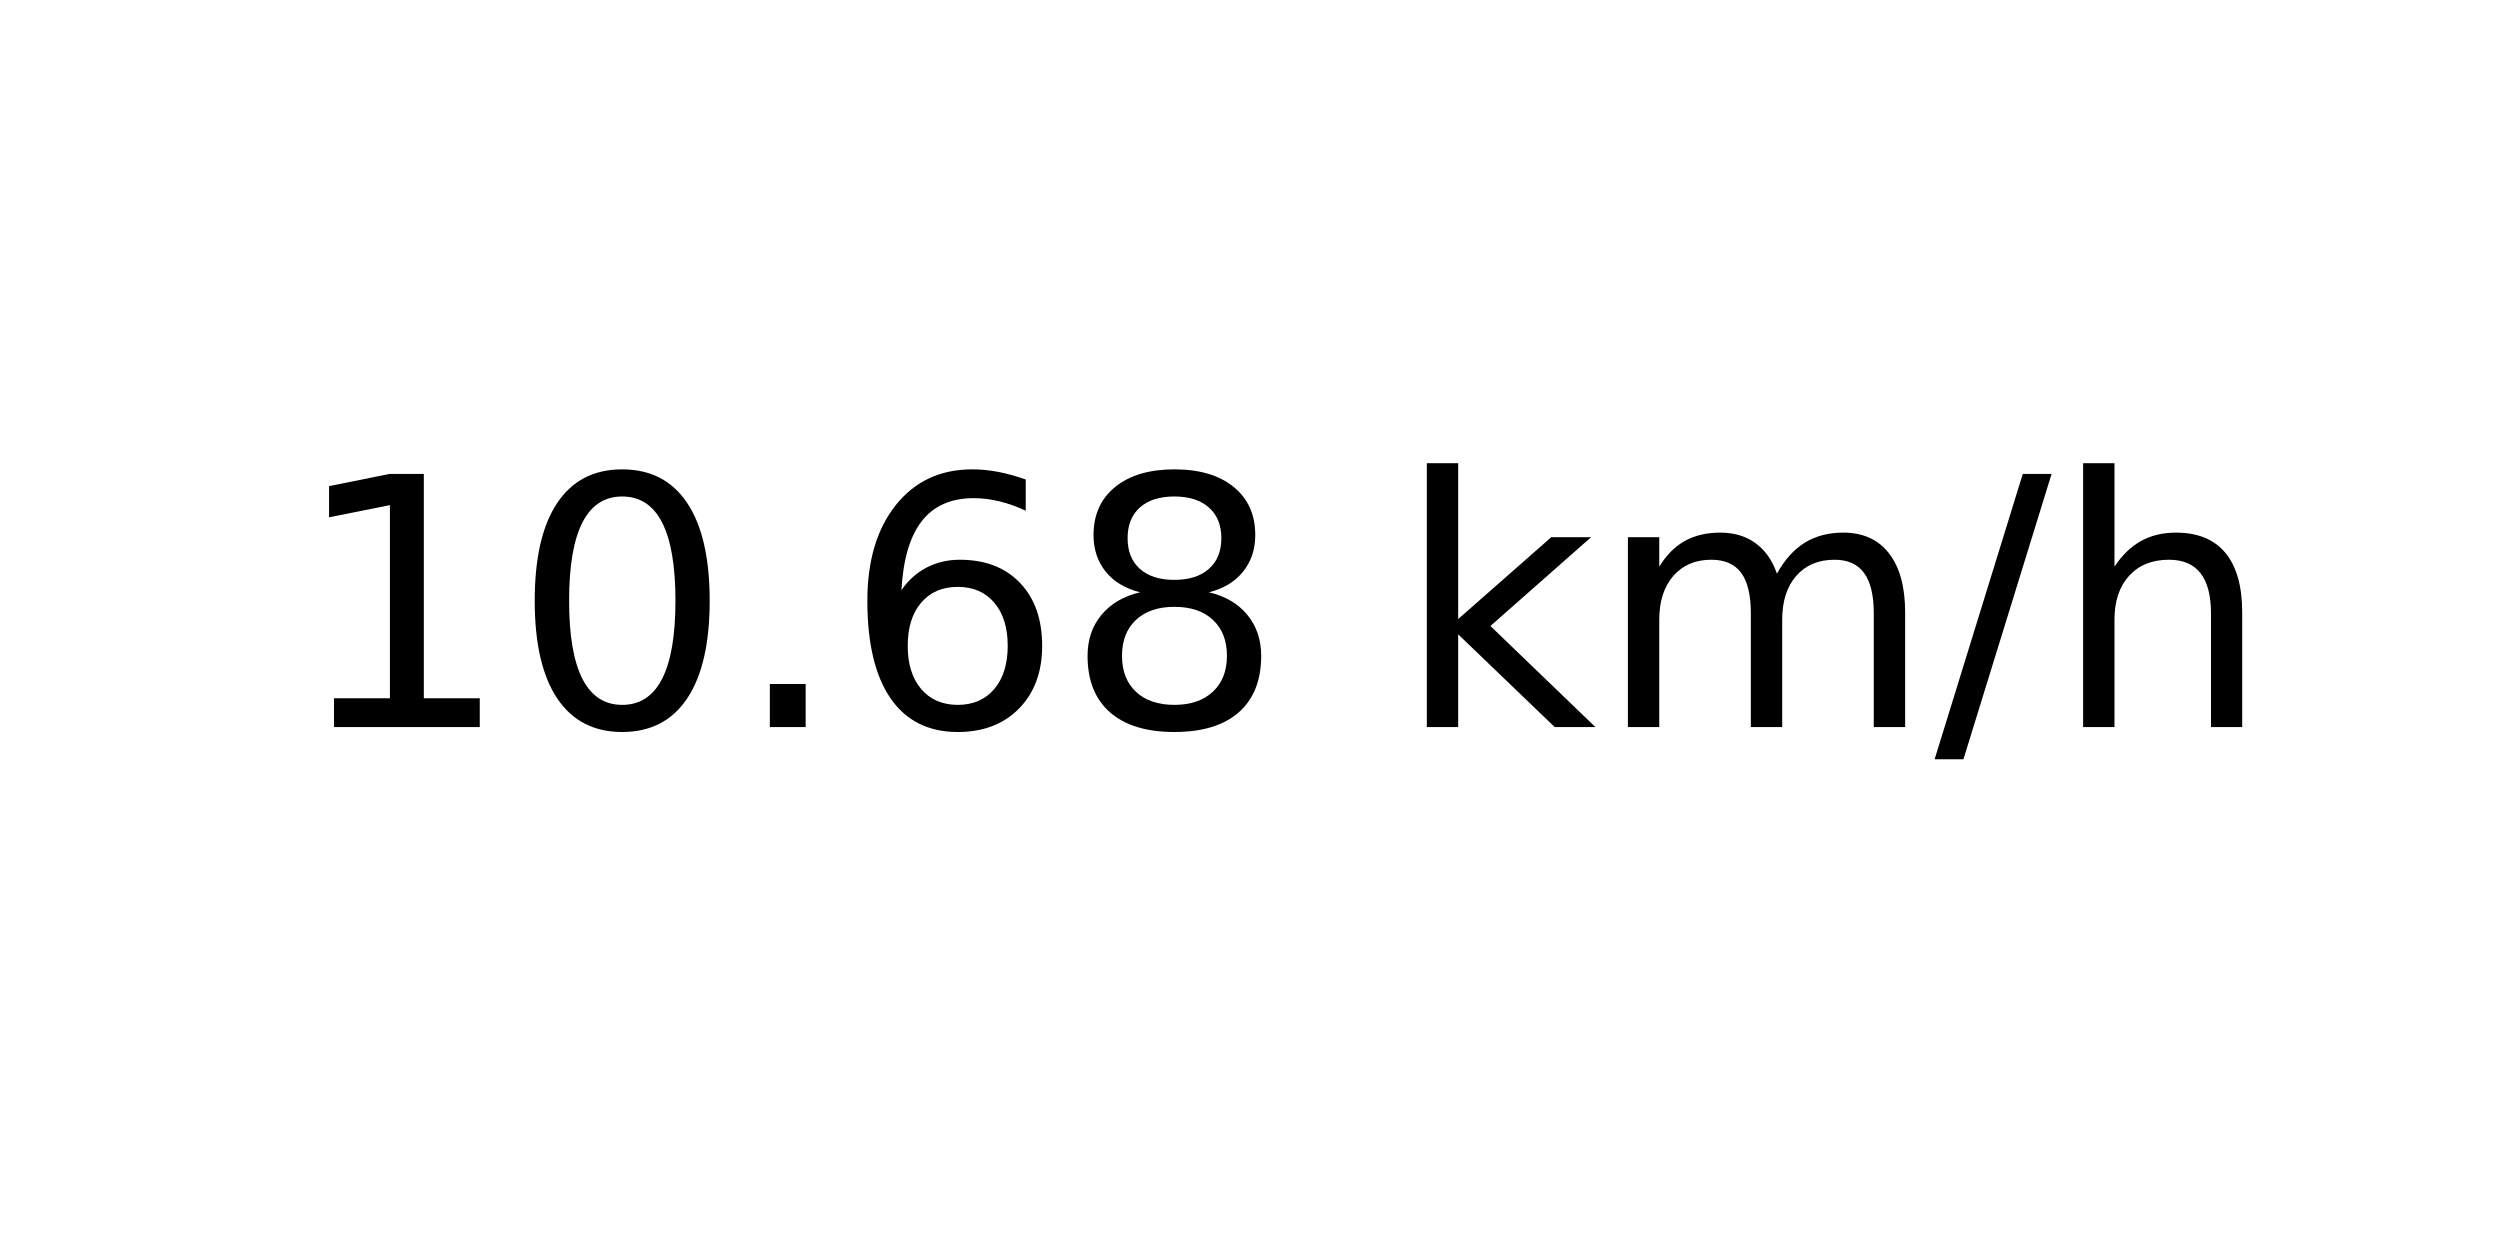
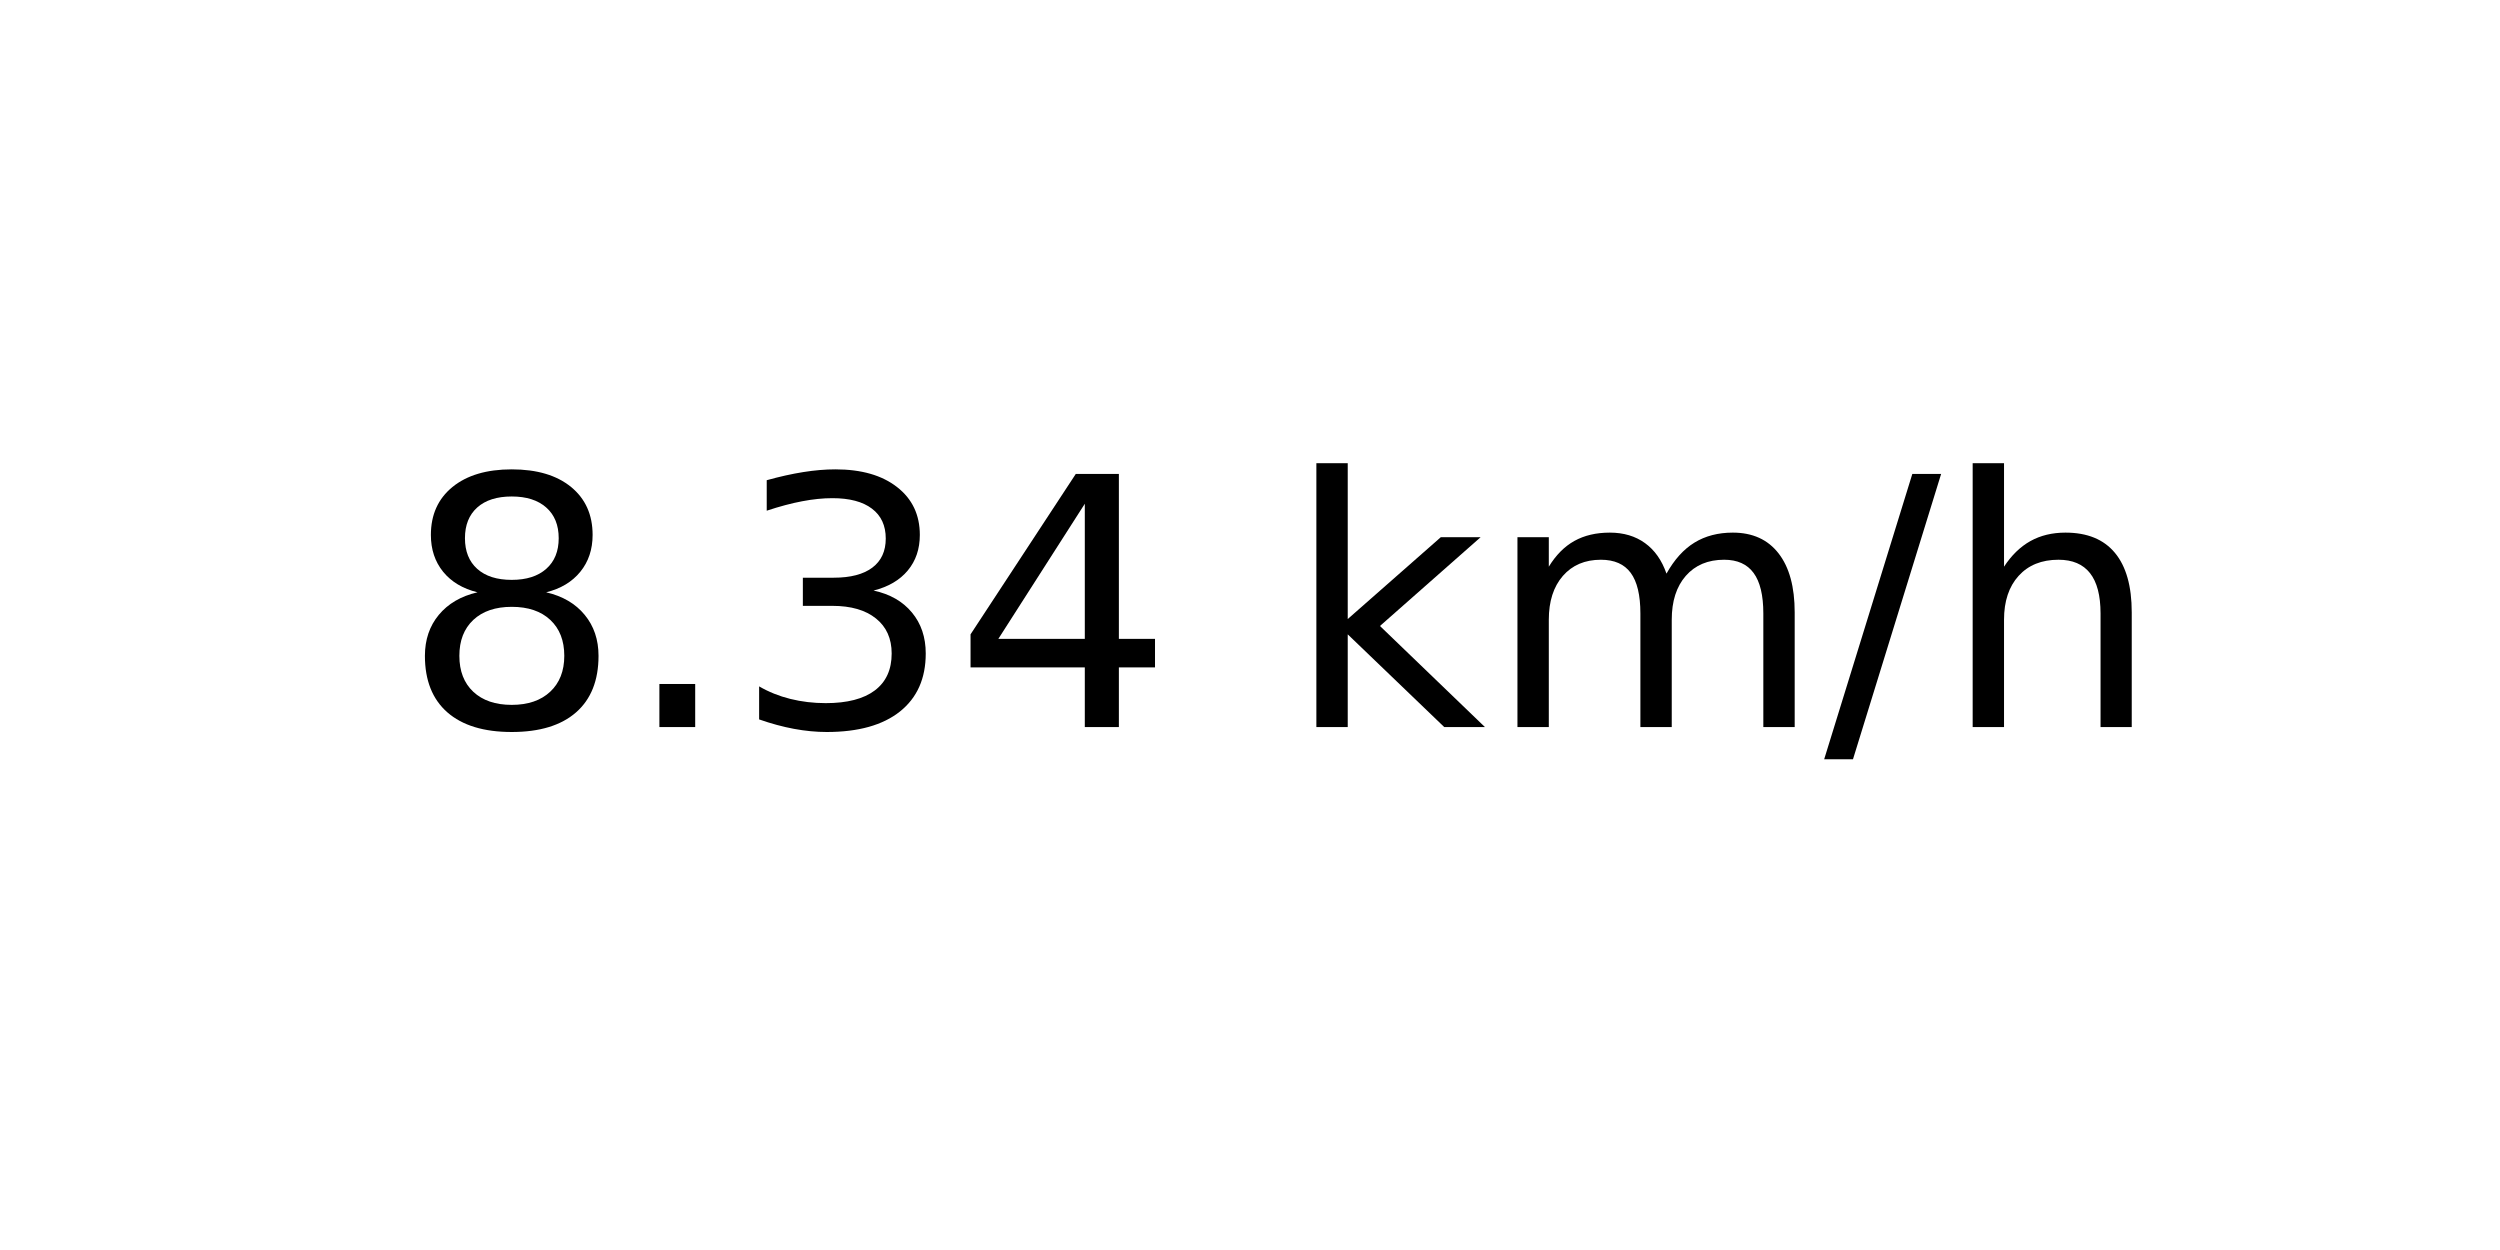
<svg xmlns="http://www.w3.org/2000/svg" xmlns:xlink="http://www.w3.org/1999/xlink" width="72pt" height="36pt" viewBox="0 0 72 36" version="1.1">
  <defs>
    <style type="text/css">*{stroke-linejoin: round; stroke-linecap: butt}</style>
  </defs>
  <g id="figure_1">
    <g id="axes_1">
      <g id="text_1">
-         <g transform="translate(8.378125 20.93937) scale(0.1 -0.1)">
+         <g transform="translate(11.55937 20.93937) scale(0.1 -0.1)">
          <defs>
-             <path id="DejaVuSans-31" d="M 794 531  L 1825 531  L 1825 4091  L 703 3866  L 703 4441  L 1819 4666  L 2450 4666  L 2450 531  L 3481 531  L 3481 0  L 794 0  L 794 531  z " transform="scale(0.015625)" />
-             <path id="DejaVuSans-30" d="M 2034 4250  Q 1547 4250 1301 3770  Q 1056 3291 1056 2328  Q 1056 1369 1301 889  Q 1547 409 2034 409  Q 2525 409 2770 889  Q 3016 1369 3016 2328  Q 3016 3291 2770 3770  Q 2525 4250 2034 4250  z M 2034 4750  Q 2819 4750 3233 4129  Q 3647 3509 3647 2328  Q 3647 1150 3233 529  Q 2819 -91 2034 -91  Q 1250 -91 836 529  Q 422 1150 422 2328  Q 422 3509 836 4129  Q 1250 4750 2034 4750  z " transform="scale(0.015625)" />
+             <path id="DejaVuSans-38" d="M 2034 2216  Q 1584 2216 1326 1975  Q 1069 1734 1069 1313  Q 1069 891 1326 650  Q 1584 409 2034 409  Q 2484 409 2743 651  Q 3003 894 3003 1313  Q 3003 1734 2745 1975  Q 2488 2216 2034 2216  z M 1403 2484  Q 997 2584 770 2862  Q 544 3141 544 3541  Q 544 4100 942 4425  Q 1341 4750 2034 4750  Q 2731 4750 3128 4425  Q 3525 4100 3525 3541  Q 3525 3141 3298 2862  Q 3072 2584 2669 2484  Q 3125 2378 3379 2068  Q 3634 1759 3634 1313  Q 3634 634 3220 271  Q 2806 -91 2034 -91  Q 1263 -91 848 271  Q 434 634 434 1313  Q 434 1759 690 2068  Q 947 2378 1403 2484  z M 1172 3481  Q 1172 3119 1398 2916  Q 1625 2713 2034 2713  Q 2441 2713 2670 2916  Q 2900 3119 2900 3481  Q 2900 3844 2670 4047  Q 2441 4250 2034 4250  Q 1625 4250 1398 4047  Q 1172 3844 1172 3481  z " transform="scale(0.015625)" />
            <path id="DejaVuSans-2e" d="M 684 794  L 1344 794  L 1344 0  L 684 0  L 684 794  z " transform="scale(0.015625)" />
-             <path id="DejaVuSans-36" d="M 2113 2584  Q 1688 2584 1439 2293  Q 1191 2003 1191 1497  Q 1191 994 1439 701  Q 1688 409 2113 409  Q 2538 409 2786 701  Q 3034 994 3034 1497  Q 3034 2003 2786 2293  Q 2538 2584 2113 2584  z M 3366 4563  L 3366 3988  Q 3128 4100 2886 4159  Q 2644 4219 2406 4219  Q 1781 4219 1451 3797  Q 1122 3375 1075 2522  Q 1259 2794 1537 2939  Q 1816 3084 2150 3084  Q 2853 3084 3261 2657  Q 3669 2231 3669 1497  Q 3669 778 3244 343  Q 2819 -91 2113 -91  Q 1303 -91 875 529  Q 447 1150 447 2328  Q 447 3434 972 4092  Q 1497 4750 2381 4750  Q 2619 4750 2861 4703  Q 3103 4656 3366 4563  z " transform="scale(0.015625)" />
-             <path id="DejaVuSans-38" d="M 2034 2216  Q 1584 2216 1326 1975  Q 1069 1734 1069 1313  Q 1069 891 1326 650  Q 1584 409 2034 409  Q 2484 409 2743 651  Q 3003 894 3003 1313  Q 3003 1734 2745 1975  Q 2488 2216 2034 2216  z M 1403 2484  Q 997 2584 770 2862  Q 544 3141 544 3541  Q 544 4100 942 4425  Q 1341 4750 2034 4750  Q 2731 4750 3128 4425  Q 3525 4100 3525 3541  Q 3525 3141 3298 2862  Q 3072 2584 2669 2484  Q 3125 2378 3379 2068  Q 3634 1759 3634 1313  Q 3634 634 3220 271  Q 2806 -91 2034 -91  Q 1263 -91 848 271  Q 434 634 434 1313  Q 434 1759 690 2068  Q 947 2378 1403 2484  z M 1172 3481  Q 1172 3119 1398 2916  Q 1625 2713 2034 2713  Q 2441 2713 2670 2916  Q 2900 3119 2900 3481  Q 2900 3844 2670 4047  Q 2441 4250 2034 4250  Q 1625 4250 1398 4047  Q 1172 3844 1172 3481  z " transform="scale(0.015625)" />
+             <path id="DejaVuSans-33" d="M 2597 2516  Q 3050 2419 3304 2112  Q 3559 1806 3559 1356  Q 3559 666 3084 287  Q 2609 -91 1734 -91  Q 1441 -91 1130 -33  Q 819 25 488 141  L 488 750  Q 750 597 1062 519  Q 1375 441 1716 441  Q 2309 441 2620 675  Q 2931 909 2931 1356  Q 2931 1769 2642 2001  Q 2353 2234 1838 2234  L 1294 2234  L 1294 2753  L 1863 2753  Q 2328 2753 2575 2939  Q 2822 3125 2822 3475  Q 2822 3834 2567 4026  Q 2313 4219 1838 4219  Q 1578 4219 1281 4162  Q 984 4106 628 3988  L 628 4550  Q 988 4650 1302 4700  Q 1616 4750 1894 4750  Q 2613 4750 3031 4423  Q 3450 4097 3450 3541  Q 3450 3153 3228 2886  Q 3006 2619 2597 2516  z " transform="scale(0.015625)" />
+             <path id="DejaVuSans-34" d="M 2419 4116  L 825 1625  L 2419 1625  L 2419 4116  z M 2253 4666  L 3047 4666  L 3047 1625  L 3713 1625  L 3713 1100  L 3047 1100  L 3047 0  L 2419 0  L 2419 1100  L 313 1100  L 313 1709  L 2253 4666  z " transform="scale(0.015625)" />
            <path id="DejaVuSans-20" transform="scale(0.015625)" />
            <path id="DejaVuSans-6b" d="M 581 4863  L 1159 4863  L 1159 1991  L 2875 3500  L 3609 3500  L 1753 1863  L 3688 0  L 2938 0  L 1159 1709  L 1159 0  L 581 0  L 581 4863  z " transform="scale(0.015625)" />
            <path id="DejaVuSans-6d" d="M 3328 2828  Q 3544 3216 3844 3400  Q 4144 3584 4550 3584  Q 5097 3584 5394 3201  Q 5691 2819 5691 2113  L 5691 0  L 5113 0  L 5113 2094  Q 5113 2597 4934 2840  Q 4756 3084 4391 3084  Q 3944 3084 3684 2787  Q 3425 2491 3425 1978  L 3425 0  L 2847 0  L 2847 2094  Q 2847 2600 2669 2842  Q 2491 3084 2119 3084  Q 1678 3084 1418 2786  Q 1159 2488 1159 1978  L 1159 0  L 581 0  L 581 3500  L 1159 3500  L 1159 2956  Q 1356 3278 1631 3431  Q 1906 3584 2284 3584  Q 2666 3584 2933 3390  Q 3200 3197 3328 2828  z " transform="scale(0.015625)" />
            <path id="DejaVuSans-2f" d="M 1625 4666  L 2156 4666  L 531 -594  L 0 -594  L 1625 4666  z " transform="scale(0.015625)" />
            <path id="DejaVuSans-68" d="M 3513 2113  L 3513 0  L 2938 0  L 2938 2094  Q 2938 2591 2744 2837  Q 2550 3084 2163 3084  Q 1697 3084 1428 2787  Q 1159 2491 1159 1978  L 1159 0  L 581 0  L 581 4863  L 1159 4863  L 1159 2956  Q 1366 3272 1645 3428  Q 1925 3584 2291 3584  Q 2894 3584 3203 3211  Q 3513 2838 3513 2113  z " transform="scale(0.015625)" />
          </defs>
-           <use xlink:href="#DejaVuSans-31" />
-           <use xlink:href="#DejaVuSans-30" x="63.623" />
-           <use xlink:href="#DejaVuSans-2e" x="127.246" />
-           <use xlink:href="#DejaVuSans-36" x="159.033" />
-           <use xlink:href="#DejaVuSans-38" x="222.656" />
-           <use xlink:href="#DejaVuSans-20" x="286.279" />
-           <use xlink:href="#DejaVuSans-6b" x="318.066" />
-           <use xlink:href="#DejaVuSans-6d" x="375.977" />
-           <use xlink:href="#DejaVuSans-2f" x="473.389" />
-           <use xlink:href="#DejaVuSans-68" x="507.08" />
+           <use xlink:href="#DejaVuSans-38" />
+           <use xlink:href="#DejaVuSans-2e" x="63.623" />
+           <use xlink:href="#DejaVuSans-33" x="95.41" />
+           <use xlink:href="#DejaVuSans-34" x="159.033" />
+           <use xlink:href="#DejaVuSans-20" x="222.656" />
+           <use xlink:href="#DejaVuSans-6b" x="254.443" />
+           <use xlink:href="#DejaVuSans-6d" x="312.354" />
+           <use xlink:href="#DejaVuSans-2f" x="409.766" />
+           <use xlink:href="#DejaVuSans-68" x="443.457" />
        </g>
      </g>
    </g>
  </g>
</svg>
